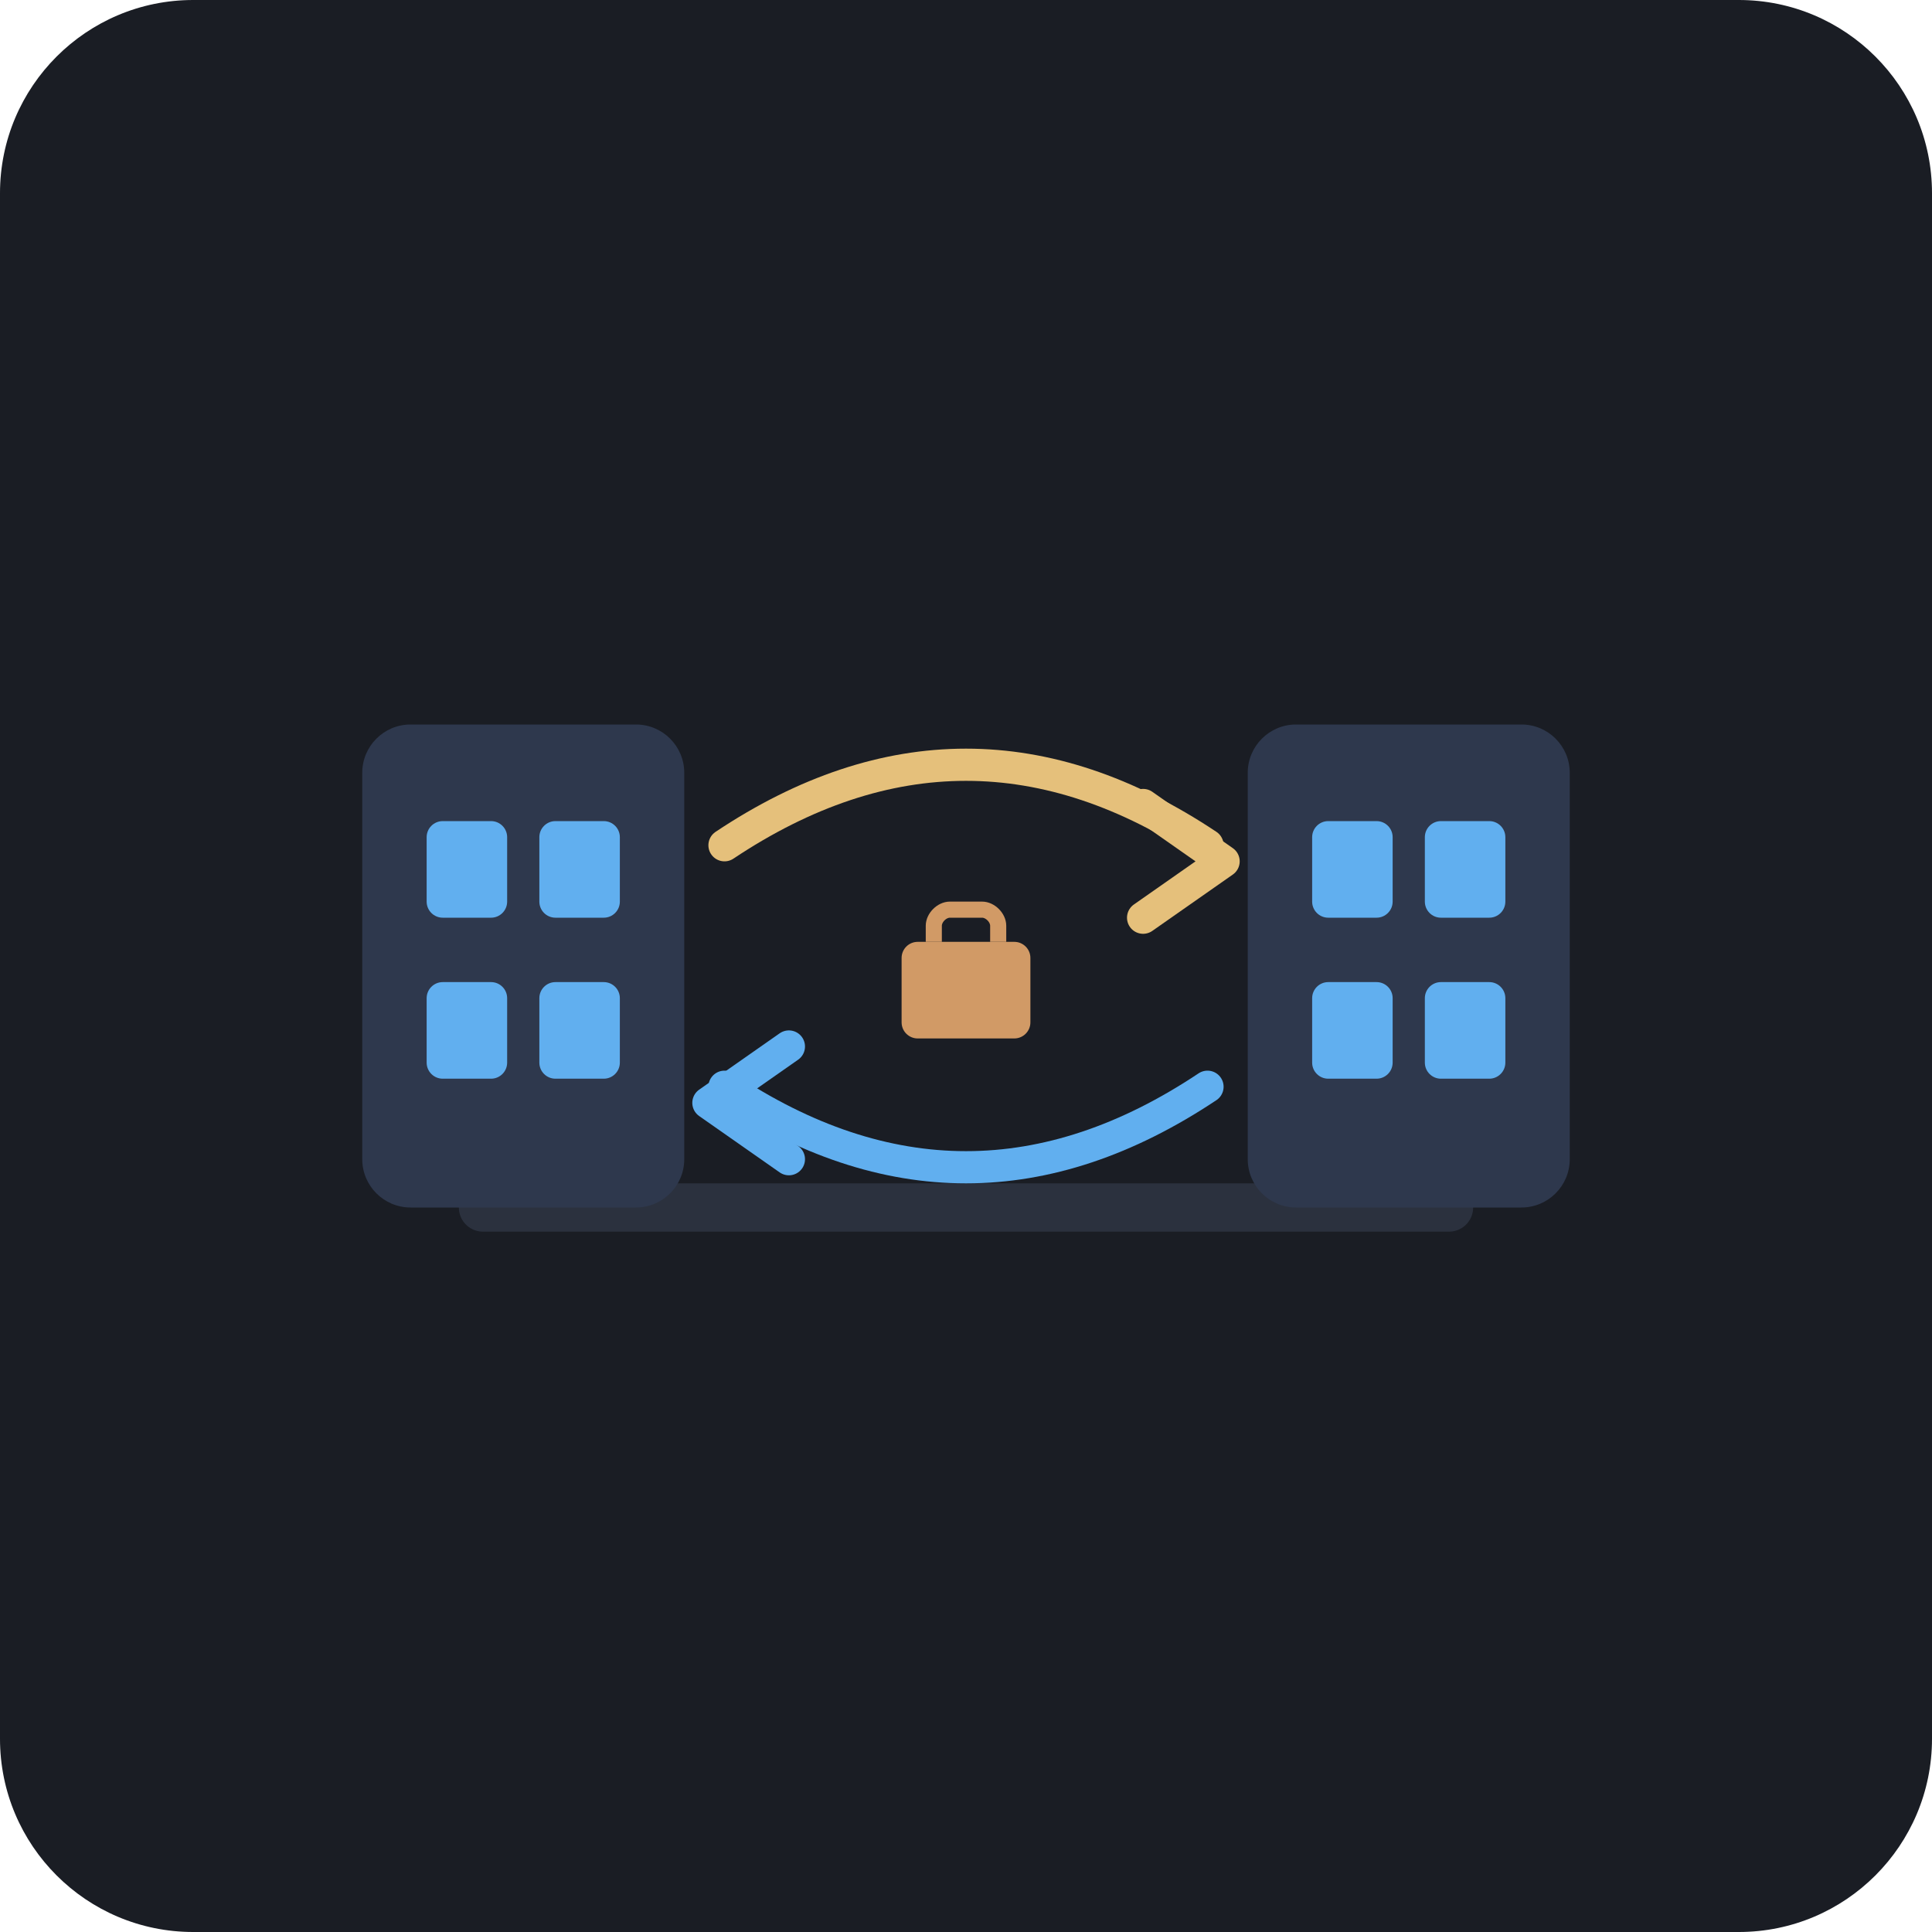
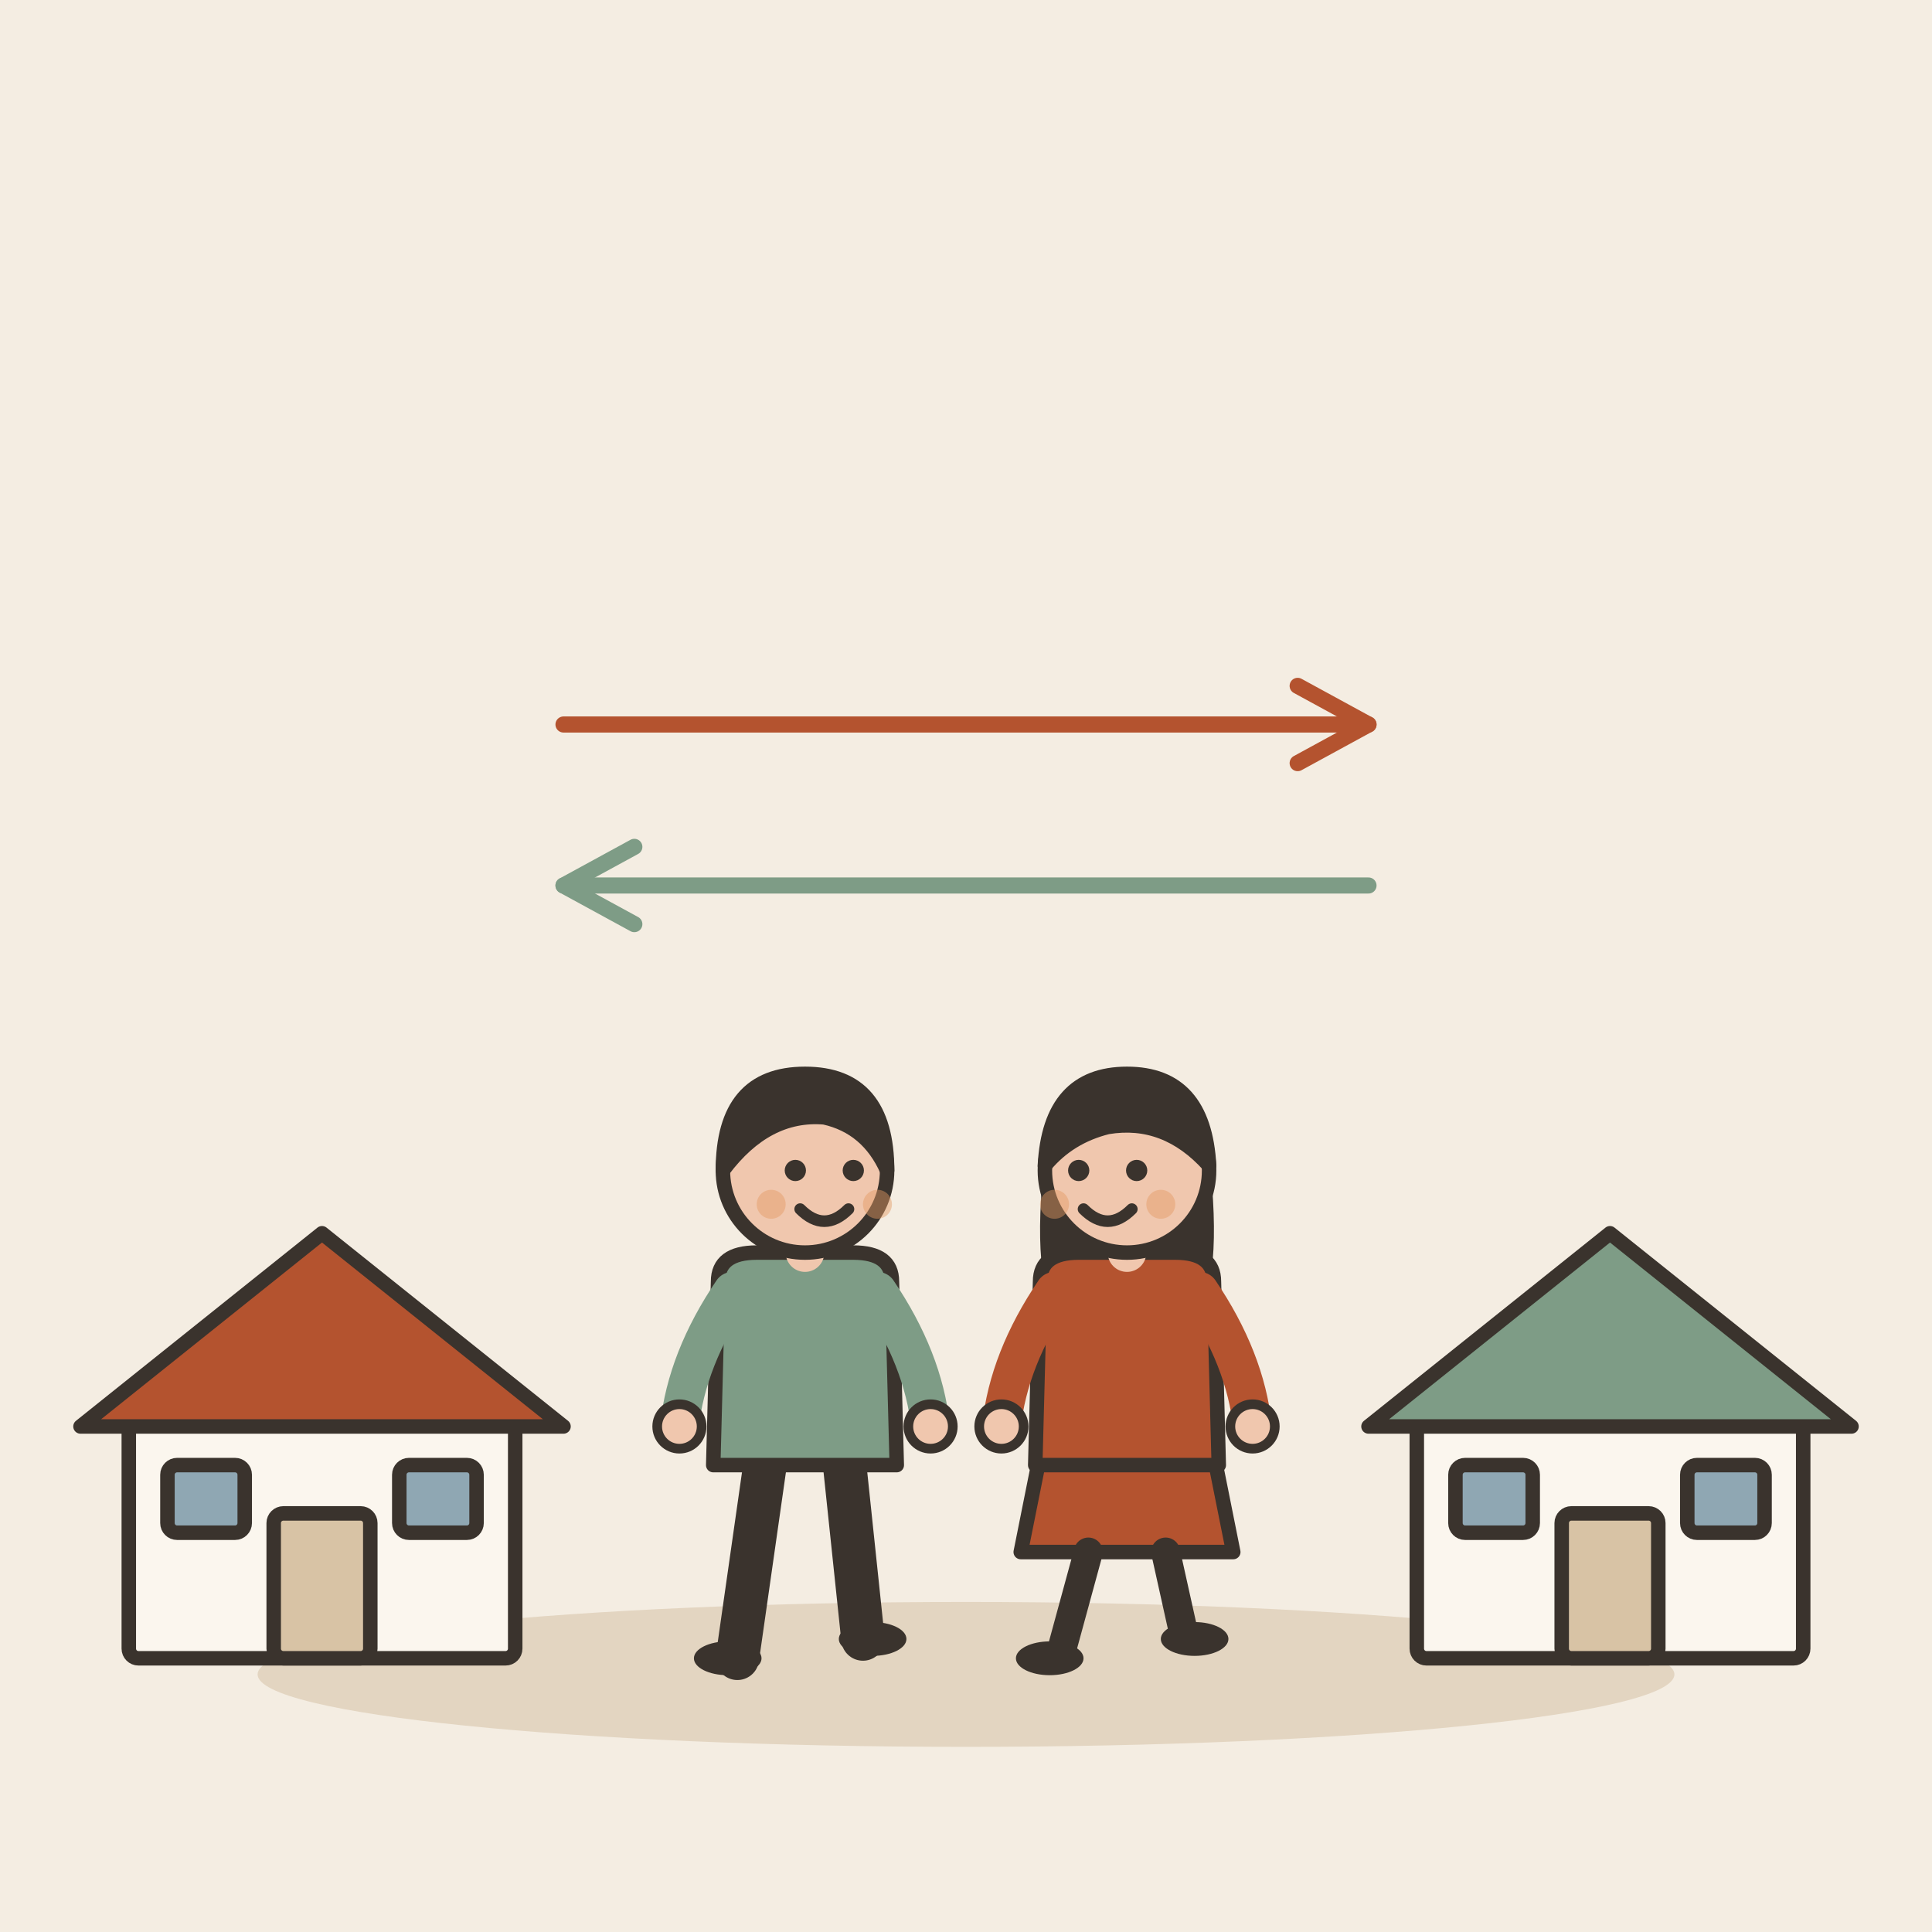
- <svg xmlns="http://www.w3.org/2000/svg" viewBox="0 0 240 240">
-   <rect width="240" height="240" rx="24" fill="#1A1D24" />
-   <g transform="translate(0, 10)">
-     <path d="M 60 140 L 180 140" stroke="#2B313E" stroke-width="6" stroke-linecap="round" />
-     <rect x="45" y="80" width="40" height="60" rx="6" fill="#2E384D" />
-     <rect x="53" y="92" width="10" height="12" rx="2" fill="#61AFEF" />
-     <rect x="67" y="92" width="10" height="12" rx="2" fill="#61AFEF" />
-     <rect x="53" y="112" width="10" height="12" rx="2" fill="#61AFEF" />
-     <rect x="67" y="112" width="10" height="12" rx="2" fill="#61AFEF" />
-     <rect x="155" y="80" width="40" height="60" rx="6" fill="#2E384D" />
-     <rect x="163" y="92" width="10" height="12" rx="2" fill="#61AFEF" />
-     <rect x="177" y="92" width="10" height="12" rx="2" fill="#61AFEF" />
-     <rect x="163" y="112" width="10" height="12" rx="2" fill="#61AFEF" />
-     <rect x="177" y="112" width="10" height="12" rx="2" fill="#61AFEF" />
-     <path d="M 90 95 Q 120 75 150 95" fill="none" stroke="#E5C07B" stroke-width="4" stroke-linecap="round" />
-     <path d="M 142 90 L 152 97 L 142 104" fill="none" stroke="#E5C07B" stroke-width="4" stroke-linecap="round" stroke-linejoin="round" />
-     <path d="M 150 125 Q 120 145 90 125" fill="none" stroke="#61AFEF" stroke-width="4" stroke-linecap="round" />
-     <path d="M 98 120 L 88 127 L 98 134" fill="none" stroke="#61AFEF" stroke-width="4" stroke-linecap="round" stroke-linejoin="round" />
-     <g transform="translate(112, 103)">
-       <rect x="0" y="4" width="16" height="12" rx="2" fill="#D19A66" />
-       <path d="M 4 4 V 2 C 4 1 5 0 6 0 H 10 C 11 0 12 1 12 2 V 4" fill="none" stroke="#D19A66" stroke-width="2" />
-     </g>
+ <svg xmlns="http://www.w3.org/2000/svg" viewBox="0 0 240 240" data-style="editorial">
+   <rect width="240" height="240" fill="#F4EDE2" />
+   <ellipse cx="120" cy="208" rx="88" ry="9" fill="#E3D5C1" />
+   <g transform="translate(40 206) scale(0.6 0.6)">
+     <rect x="-40" y="-50" width="80" height="50" rx="2" fill="#FBF6EE" stroke="#3A332D" stroke-width="3" stroke-linecap="round" stroke-linejoin="round" />
+     <path d="M-50 -48L0 -88L50 -48Z" fill="#B4532F" stroke="#3A332D" stroke-width="3" stroke-linecap="round" stroke-linejoin="round" />
+     <rect x="-10" y="-30" width="20" height="30" rx="2" fill="#D8C3A5" stroke="#3A332D" stroke-width="3" stroke-linecap="round" stroke-linejoin="round" />
+     <rect x="-32" y="-40" width="16" height="14" rx="2" fill="#8FA7B3" stroke="#3A332D" stroke-width="3" stroke-linecap="round" stroke-linejoin="round" />
+     <rect x="16" y="-40" width="16" height="14" rx="2" fill="#8FA7B3" stroke="#3A332D" stroke-width="3" stroke-linecap="round" stroke-linejoin="round" />
  </g>
+   <g transform="translate(200 206) scale(0.6 0.6)">
+     <rect x="-40" y="-50" width="80" height="50" rx="2" fill="#FBF6EE" stroke="#3A332D" stroke-width="3" stroke-linecap="round" stroke-linejoin="round" />
+     <path d="M-50 -48L0 -88L50 -48Z" fill="#7E9C86" stroke="#3A332D" stroke-width="3" stroke-linecap="round" stroke-linejoin="round" />
+     <rect x="-10" y="-30" width="20" height="30" rx="2" fill="#D8C3A5" stroke="#3A332D" stroke-width="3" stroke-linecap="round" stroke-linejoin="round" />
+     <rect x="-32" y="-40" width="16" height="14" rx="2" fill="#8FA7B3" stroke="#3A332D" stroke-width="3" stroke-linecap="round" stroke-linejoin="round" />
+     <rect x="16" y="-40" width="16" height="14" rx="2" fill="#8FA7B3" stroke="#3A332D" stroke-width="3" stroke-linecap="round" stroke-linejoin="round" />
+   </g>
+   <g transform="translate(100 206) scale(0.6 0.6)">
+     <path d="M-8 -42L-14 0" stroke="#3A332D" stroke-width="9" stroke-linecap="round" fill="none" />
+     <path d="M8 -42L12 -4" stroke="#3A332D" stroke-width="9" stroke-linecap="round" fill="none" />
+     <ellipse cx="-16" cy="0" rx="7" ry="3.5" fill="#3A332D" />
+     <ellipse cx="14" cy="-4" rx="7" ry="3.5" fill="#3A332D" />
+     <path d="M-18 -78Q-18 -84 -10 -84L10 -84Q18 -84 18 -78L19 -40L-19 -40Z" fill="#7E9C86" stroke="#3A332D" stroke-width="3" stroke-linecap="round" stroke-linejoin="round" />
+     <path d="M-15 -76Q-24.5 -62 -26 -48" fill="none" stroke="#7E9C86" stroke-width="8" stroke-linecap="round" stroke-linejoin="round" />
+     <circle cx="-26" cy="-48" r="4.6" fill="#F0C7AE" stroke="#3A332D" stroke-linecap="round" stroke-linejoin="round" stroke-width="2" />
+     <path d="M15 -76Q24.5 -62 26 -48" fill="none" stroke="#7E9C86" stroke-width="8" stroke-linecap="round" stroke-linejoin="round" />
+     <circle cx="26" cy="-48" r="4.6" fill="#F0C7AE" stroke="#3A332D" stroke-linecap="round" stroke-linejoin="round" stroke-width="2" />
+     <path d="M0 -84L0 -88" stroke="#F0C7AE" stroke-width="8" stroke-linecap="round" fill="none" />
+     <circle cx="0" cy="-101" r="17" fill="#F0C7AE" stroke="#3A332D" stroke-width="3" stroke-linecap="round" stroke-linejoin="round" />
+     <path d="M-17 -101Q-17 -121 0 -121Q17 -121 17 -101Q13 -110 4 -112Q-8 -113 -17 -101Z" fill="#3A332D" stroke="#3A332D" stroke-width="3" stroke-linecap="round" stroke-linejoin="round" />
+     <circle cx="-2" cy="-101" r="2.2" fill="#3A332D" />
+     <circle cx="10" cy="-101" r="2.2" fill="#3A332D" />
+     <path d="M-1 -93Q4 -88 9 -93" fill="none" stroke="#3A332D" stroke-width="2.4" stroke-linecap="round" stroke-linejoin="round" />
+     <circle cx="-7" cy="-94" r="3" fill="#E39A62" opacity="0.45" />
+     <circle cx="15" cy="-94" r="3" fill="#E39A62" opacity="0.45" />
+   </g>
+   <g transform="translate(140 206) scale(0.6 0.6)">
+     <path d="M-18 -42L-22 -22L22 -22L18 -42Z" fill="#B4532F" stroke="#3A332D" stroke-width="3" stroke-linecap="round" stroke-linejoin="round" />
+     <path d="M-8 -22L-14 0" stroke="#3A332D" stroke-width="6" stroke-linecap="round" fill="none" />
+     <path d="M8 -22L12 -4" stroke="#3A332D" stroke-width="6" stroke-linecap="round" fill="none" />
+     <ellipse cx="-16" cy="0" rx="7" ry="3.5" fill="#3A332D" />
+     <ellipse cx="14" cy="-4" rx="7" ry="3.5" fill="#3A332D" />
+     <path d="M-17 -104Q-20 -78 -14 -70L-6 -78L6 -78L14 -70Q20 -78 17 -104Z" fill="#3A332D" />
+     <path d="M-18 -78Q-18 -84 -10 -84L10 -84Q18 -84 18 -78L19 -40L-19 -40Z" fill="#B4532F" stroke="#3A332D" stroke-width="3" stroke-linecap="round" stroke-linejoin="round" />
+     <path d="M-15 -76Q-24.5 -62 -26 -48" fill="none" stroke="#B4532F" stroke-width="8" stroke-linecap="round" stroke-linejoin="round" />
+     <circle cx="-26" cy="-48" r="4.6" fill="#F0C7AE" stroke="#3A332D" stroke-linecap="round" stroke-linejoin="round" stroke-width="2" />
+     <path d="M15 -76Q24.5 -62 26 -48" fill="none" stroke="#B4532F" stroke-width="8" stroke-linecap="round" stroke-linejoin="round" />
+     <circle cx="26" cy="-48" r="4.6" fill="#F0C7AE" stroke="#3A332D" stroke-linecap="round" stroke-linejoin="round" stroke-width="2" />
+     <path d="M0 -84L0 -88" stroke="#F0C7AE" stroke-width="8" stroke-linecap="round" fill="none" />
+     <circle cx="0" cy="-101" r="17" fill="#F0C7AE" stroke="#3A332D" stroke-width="3" stroke-linecap="round" stroke-linejoin="round" />
+     <path d="M-17 -102Q-16 -121 0 -121Q16 -121 17 -102Q8 -112 -4 -110Q-12 -108 -17 -102Z" fill="#3A332D" stroke="#3A332D" stroke-width="3" stroke-linecap="round" stroke-linejoin="round" />
+     <circle cx="-10" cy="-101" r="2.2" fill="#3A332D" />
+     <circle cx="2" cy="-101" r="2.2" fill="#3A332D" />
+     <path d="M-9 -93Q-4 -88 1 -93" fill="none" stroke="#3A332D" stroke-width="2.4" stroke-linecap="round" stroke-linejoin="round" />
+     <circle cx="-15" cy="-94" r="3" fill="#E39A62" opacity="0.45" />
+     <circle cx="7" cy="-94" r="3" fill="#E39A62" opacity="0.45" />
+   </g>
+   <path d="M70 90L170 90" stroke="#B4532F" stroke-width="2" stroke-linecap="round" fill="none" />
+   <path d="M161.2 94.8L170 90L161.2 85.2" fill="none" stroke="#B4532F" stroke-width="2" stroke-linecap="round" stroke-linejoin="round" />
+   <path d="M170 110L70 110" stroke="#7E9C86" stroke-width="2" stroke-linecap="round" fill="none" />
+   <path d="M78.8 105.2L70 110L78.8 114.8" fill="none" stroke="#7E9C86" stroke-width="2" stroke-linecap="round" stroke-linejoin="round" />
</svg>
